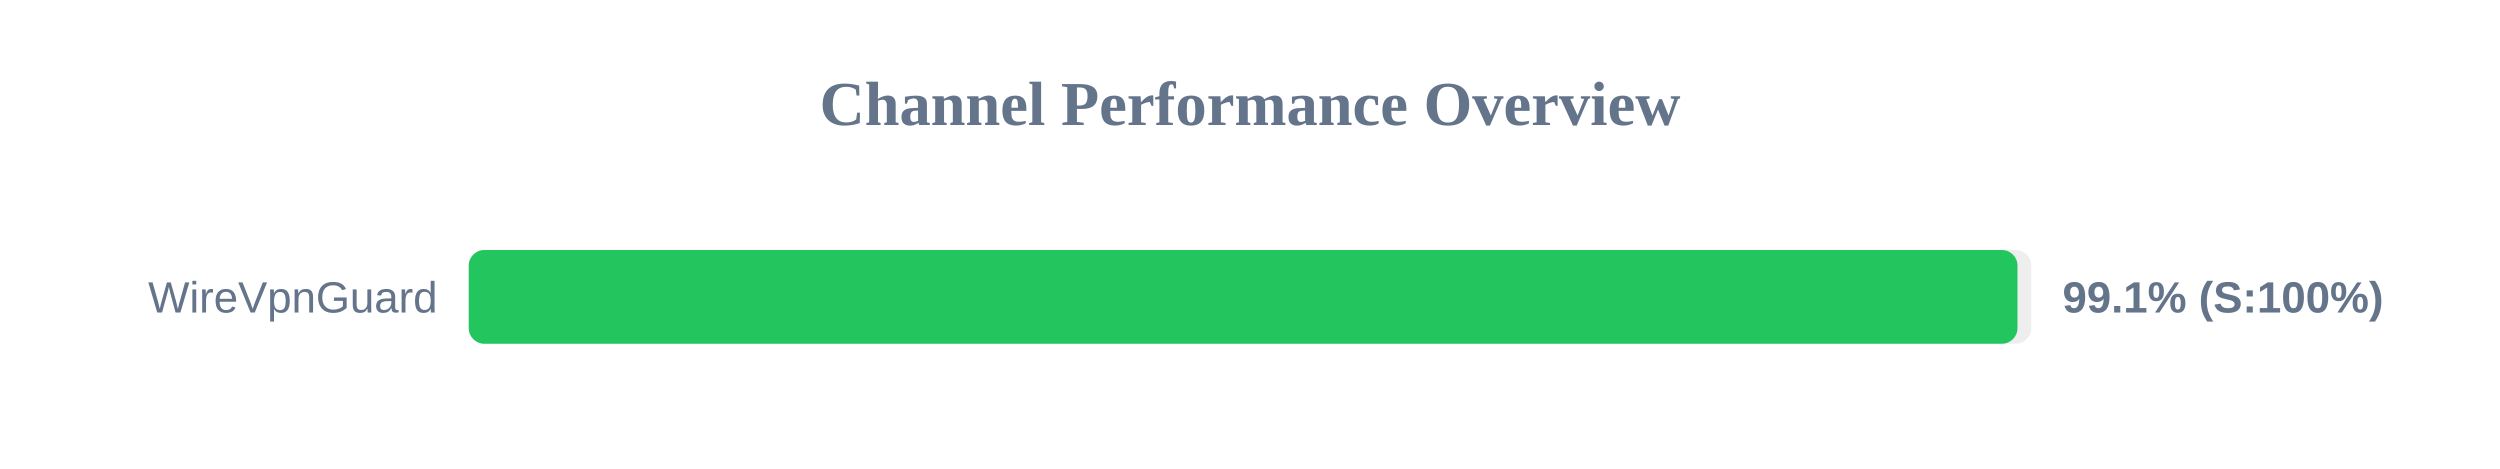
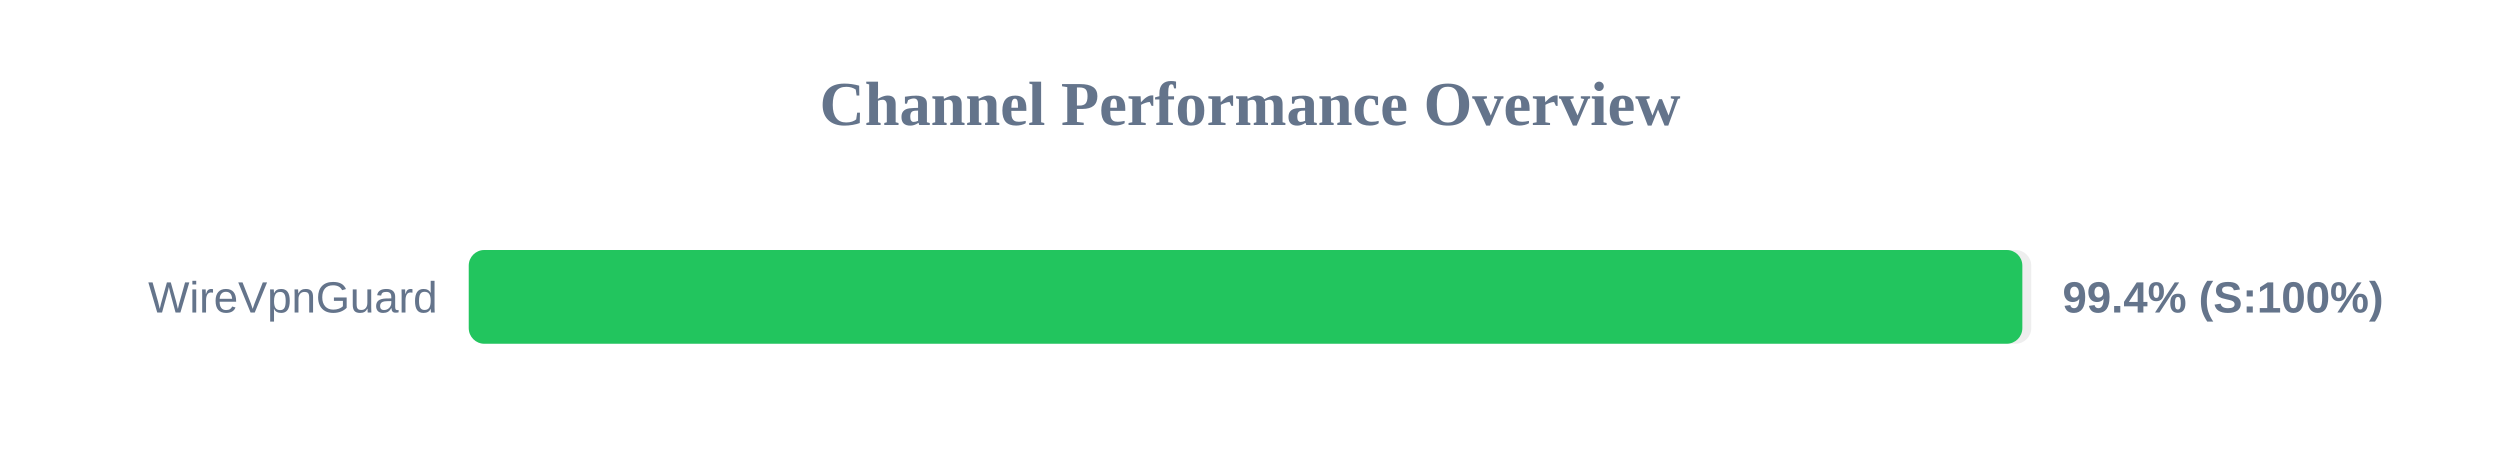
<svg xmlns="http://www.w3.org/2000/svg" width="800" height="150" version="1.1">
  <style>
        .row { font: 14px Arial; fill: #64748b; }
        .score { font: bold 14px Arial; fill: #64748b; }
    </style>
  <text x="400" y="40" text-anchor="middle" font-size="20px" font-weight="bold" fill="#64748b">Channel Performance Overview</text>
  <rect x="150" y="80" width="500" height="30" fill="#eee" rx="5" />
-   <rect x="150" y="80" width="495.6" height="30" fill="#22c55e" rx="5" />
+   <rect x="150" y="80" width="497.15" height="30" fill="#22c55e" rx="5" />
  <text x="140" y="100" text-anchor="end" class="row">WireVpnGuard</text>
-   <text x="660" y="100" text-anchor="start" class="score">99.1% (S:100%)</text>
+   <text x="660" y="100" text-anchor="start" class="score">99.4% (S:100%)</text>
</svg>
